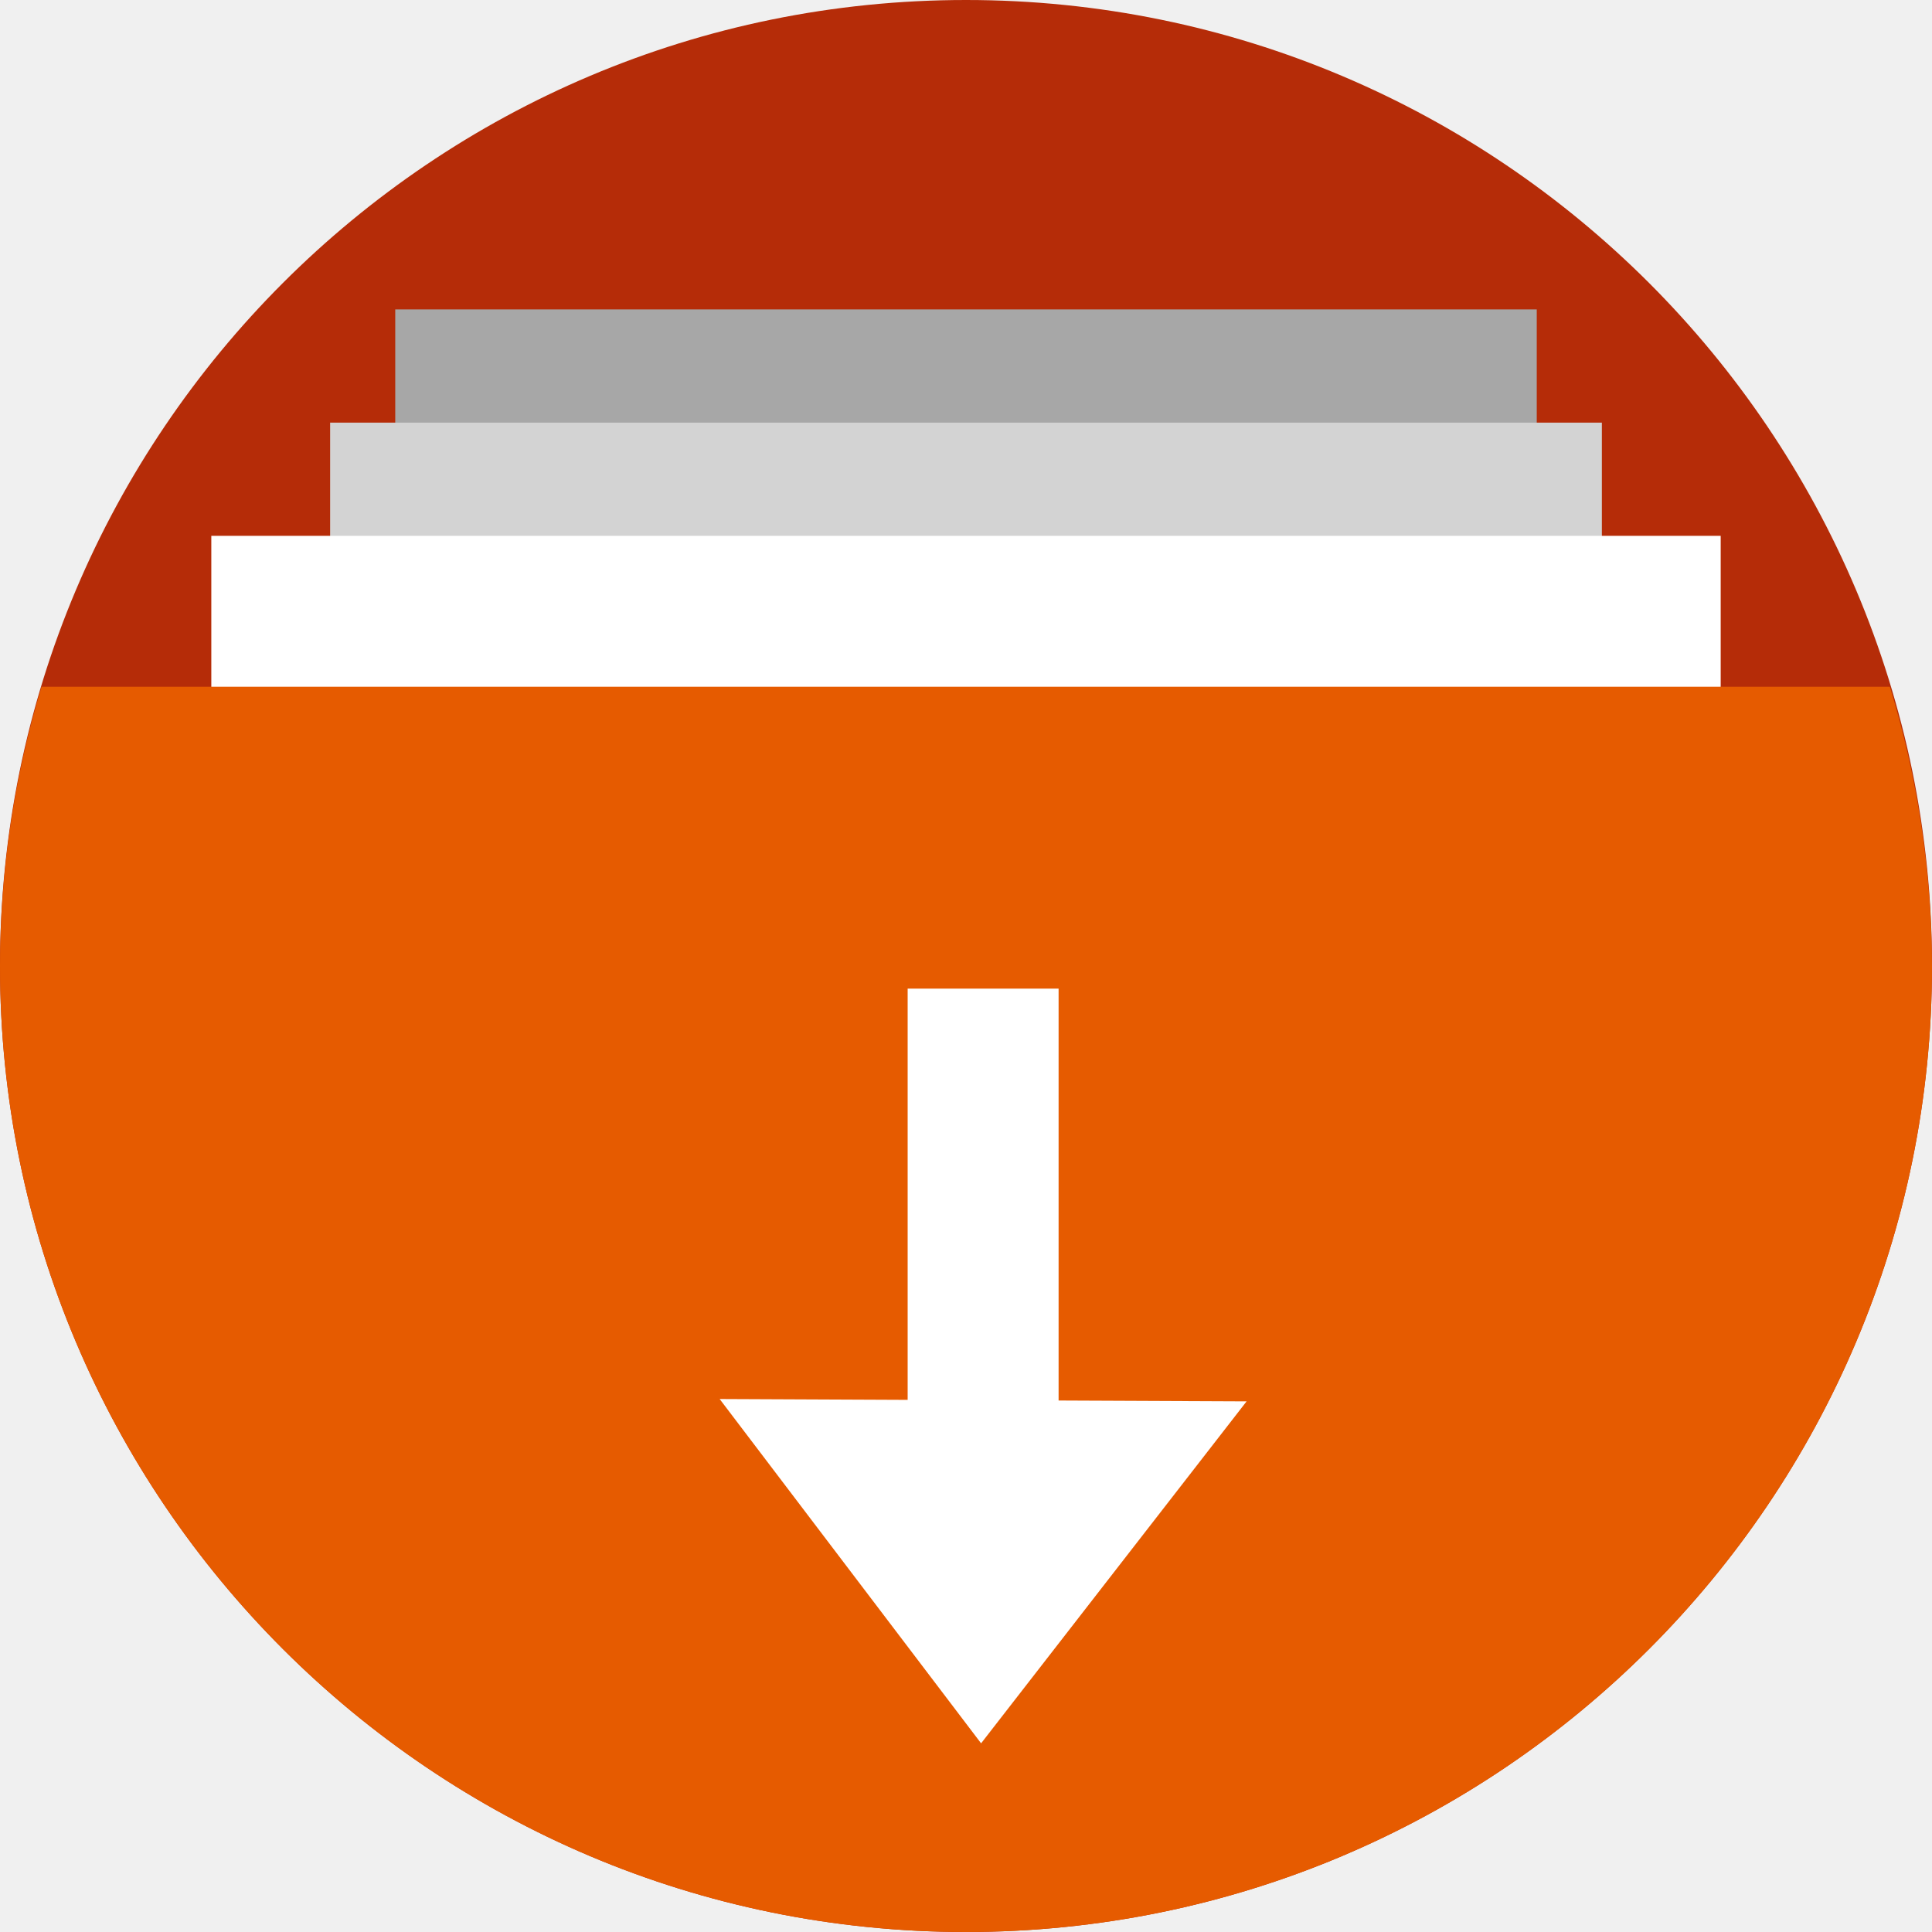
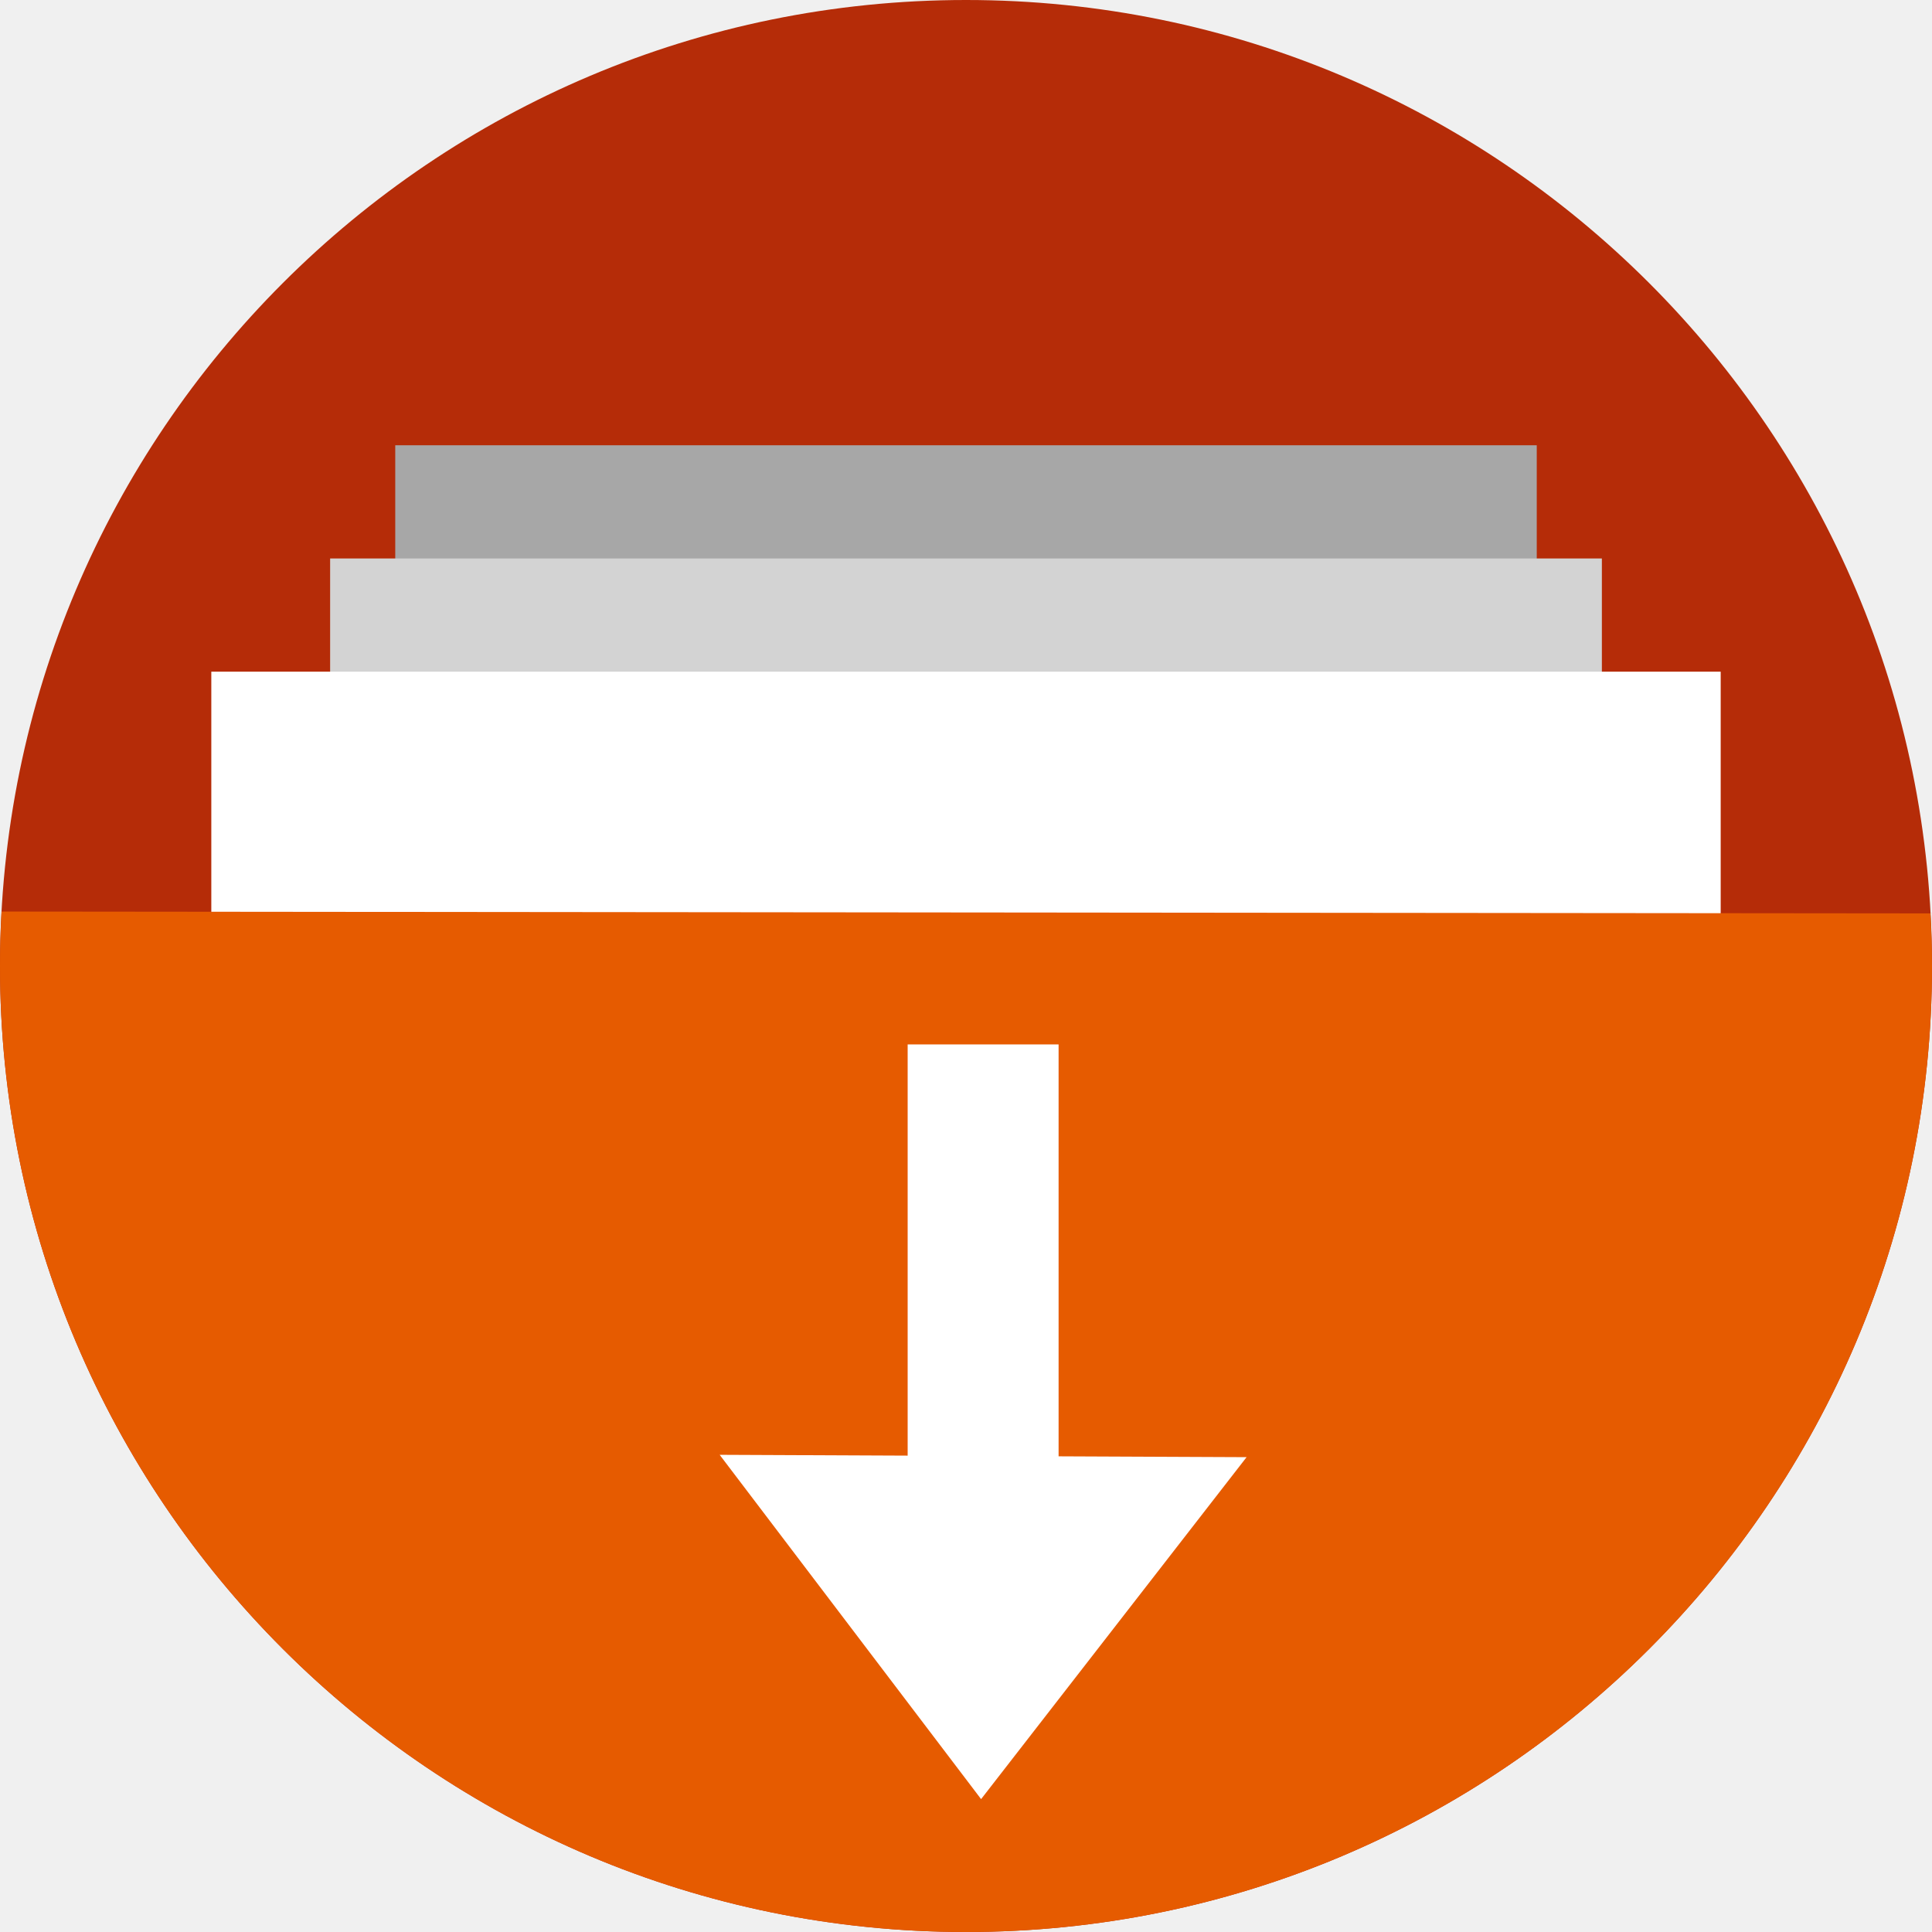
<svg xmlns="http://www.w3.org/2000/svg" width="256" height="256" viewBox="0 0 256 256" id="svg2" version="1.1">
  <defs id="defs4">
    <marker style="overflow:visible;" id="Arrow1Send" refX="0.0" refY="0.0" orient="auto">
      <path transform="scale(0.2) rotate(180) translate(6,0)" style="fill-rule:evenodd;stroke:#000000;stroke-width:1pt;stroke-opacity:1;fill:#000000;fill-opacity:1" d="M 0.0,0.0 L 5.0,-5.0 L -12.5,0.0 L 5.0,5.0 L 0.0,0.0 z " id="path4607" />
    </marker>
    <marker style="overflow:visible" id="Arrow1Sstart" refX="0.0" refY="0.0" orient="auto">
      <path transform="scale(0.2) translate(6,0)" style="fill-rule:evenodd;stroke:#000000;stroke-width:1pt;stroke-opacity:1;fill:#000000;fill-opacity:1" d="M 0.0,0.0 L 5.0,-5.0 L -12.5,0.0 L 5.0,5.0 L 0.0,0.0 z " id="path4604" />
    </marker>
    <marker style="overflow:visible;" id="Arrow2Lend" refX="0.0" refY="0.0" orient="auto">
      <path transform="scale(1.1) rotate(180) translate(1,0)" d="M 8.719,4.034 L -2.207,0.016 L 8.719,-4.002 C 6.973,-1.63 6.983,1.616 8.719,4.034 z " style="fill-rule:evenodd;stroke-width:0.625;stroke-linejoin:round;stroke:#000000;stroke-opacity:1;fill:#000000;fill-opacity:1" id="path4613" />
    </marker>
    <clipPath id="clipPath5002" clipPathUnits="userSpaceOnUse">
      <g id="g5004">
        <path style="fill:#0f9d58;fill-opacity:1;stroke:none;stroke-width:4.858;stroke-linejoin:round;stroke-miterlimit:4;stroke-dasharray:none;stroke-opacity:1" d="M 88.118,249.435 C 46.103,235.291 14.771,201.687 4.134,159.361 1.338,148.236 0.923,144.163 0.926,127.889 0.928,117.472 1.134,112.014 1.658,108.541 4.465,89.913 12.177,70.638 23.043,55.086 c 3.959,-5.666 8.345,-10.931 9.102,-10.926 0.328,0.002 10.489,18.31 22.579,40.683 12.09,22.373 22.375,41.335 22.854,42.136 0.479,0.802 0.925,2.441 0.99,3.643 0.343,6.316 2.524,14.21 5.642,20.423 2.954,5.887 5.065,8.733 10.435,14.067 6.714,6.67 12.889,10.286 21.732,12.729 3.166,0.874 5.105,1.05 11.575,1.05 8.826,0 12.602,-0.762 19.264,-3.887 2.046,-0.96 3.937,-1.665 4.202,-1.568 0.265,0.097 -11.056,17.665 -25.157,39.038 l -25.639,38.861 -3.094,0.112 c -2.555,0.093 -4.195,-0.258 -9.409,-2.014 z" id="path5006" transform="translate(0,796.3622)" />
        <path style="fill:#f4b400;fill-opacity:1;stroke:none;stroke-width:4.858;stroke-linejoin:round;stroke-miterlimit:4;stroke-dasharray:none;stroke-opacity:1" d="m 112.36,1051.517 c -10.001,-1.45 -12.156,-1.82 -12.532,-2.156 -0.249,-0.222 1.738,-3.748 4.55,-8.072 7.166,-11.021 49.772,-74.648 50.259,-75.055 3.575,-2.992 8.635,-8.041 10.575,-10.554 3.362,-4.353 7.558,-12.914 9.065,-18.494 6.193,-22.925 -2.593,-47.152 -21.7,-59.837 l -2.961,-1.966 17.025,0.296 c 9.364,0.163 31.17,0.434 48.459,0.603 l 31.435,0.307 1.546,4.189 c 2.246,6.086 4.678,15.095 5.935,21.982 1.525,8.36 1.925,28.859 0.739,37.828 -3.08,23.278 -12.813,45.72 -27.802,64.106 -20.476,25.117 -51.46,42.197 -84.146,46.389 -5.312,0.681 -26.646,0.986 -30.446,0.436 z" id="path5008" />
        <path style="fill:#db4437;fill-opacity:1;stroke:none;stroke-width:10;stroke-linejoin:round;stroke-miterlimit:4;stroke-dasharray:none;stroke-opacity:1" d="M 67.99,108.873 C 41.284,59.576 33.29,45.149 32.234,44.345 31.651,43.901 32.811,42.55 38.696,36.815 53.436,22.45 68.809,13.041 87.839,6.736 101.687,2.148 112.582,0.437 127.951,0.437 c 21.31,0 37.805,3.81 56.835,13.126 25.294,12.383 46.194,33.579 58.52,59.346 1.611,3.369 2.93,6.372 2.93,6.675 0,0.56 -10.549,0.495 -71.165,-0.437 l -24.288,-0.374 -3.931,-1.764 c -6.757,-3.033 -10.646,-3.84 -18.658,-3.868 -5.03,-0.018 -7.979,0.208 -10.316,0.788 -14.508,3.604 -26.283,12.948 -33.292,26.419 -3.585,6.891 -5.247,13.082 -6.332,23.583 l -0.337,3.267 -9.927,-18.326 z" id="path5010" transform="translate(0,796.3622)" />
      </g>
    </clipPath>
    <clipPath clipPathUnits="userSpaceOnUse" id="clipPath4271">
      <circle style="fill:#292929;fill-opacity:0.26;stroke:none;stroke-width:10;stroke-linejoin:round;stroke-miterlimit:4;stroke-dasharray:none;stroke-opacity:0.259" id="circle4273" cx="128" cy="128" r="128" />
    </clipPath>
    <clipPath id="clipPath4363" clipPathUnits="userSpaceOnUse">
      <circle style="fill:#4285f4;fill-opacity:1;stroke:none;stroke-width:10;stroke-linejoin:round;stroke-miterlimit:4;stroke-dasharray:none;stroke-opacity:0.259" id="circle4365" cx="128" cy="924.362" r="128" />
    </clipPath>
    <clipPath clipPathUnits="userSpaceOnUse" id="clipPath4452">
      <circle style="fill:#4285f4;fill-opacity:1;stroke:none;stroke-width:10;stroke-linejoin:round;stroke-miterlimit:4;stroke-dasharray:none;stroke-opacity:0.259" id="circle4454" cx="128" cy="924.362" r="128" />
    </clipPath>
    <clipPath id="clipPath5177" clipPathUnits="userSpaceOnUse">
      <circle style="fill:#4285f4;fill-opacity:1;stroke:none;stroke-width:10;stroke-linejoin:round;stroke-miterlimit:4;stroke-dasharray:none;stroke-opacity:0.259" id="circle5179" cx="128" cy="924.362" r="128" />
    </clipPath>
    <clipPath clipPathUnits="userSpaceOnUse" id="clipPath4342">
      <circle style="fill:#4285f4;fill-opacity:1;stroke:none;stroke-width:10;stroke-linejoin:round;stroke-miterlimit:4;stroke-dasharray:none;stroke-opacity:0.259" id="circle4344" cx="128" cy="933.487" r="128" />
    </clipPath>
    <clipPath id="clipPath4681" clipPathUnits="userSpaceOnUse">
      <circle style="fill:#9d5fad;fill-opacity:1;stroke:none;stroke-width:10;stroke-linejoin:round;stroke-miterlimit:4;stroke-dasharray:none;stroke-opacity:0.259" id="circle4683" cx="127.003" cy="930.44" r="128" />
    </clipPath>
    <clipPath clipPathUnits="userSpaceOnUse" id="clipPath4235">
      <circle style="fill:#0f9d58;fill-opacity:1;stroke:none;stroke-width:10;stroke-linejoin:round;stroke-miterlimit:4;stroke-dasharray:none;stroke-opacity:0.259" id="circle4237" cx="128" cy="924.362" r="128" />
    </clipPath>
    <clipPath id="clipPath4771" clipPathUnits="userSpaceOnUse">
      <circle style="fill:#0f9d58;fill-opacity:1;stroke:none;stroke-width:10;stroke-linejoin:round;stroke-miterlimit:4;stroke-dasharray:none;stroke-opacity:0.259" id="circle4773" cx="128" cy="924.362" r="128" />
    </clipPath>
    <clipPath clipPathUnits="userSpaceOnUse" id="clipPath4842">
      <circle style="fill:#0f9d58;fill-opacity:1;stroke:none;stroke-width:10;stroke-linejoin:round;stroke-miterlimit:4;stroke-dasharray:none;stroke-opacity:0.259" id="circle4844" cx="128" cy="924.362" r="128" />
    </clipPath>
    <clipPath id="clipPath4458" clipPathUnits="userSpaceOnUse">
      <circle style="fill:#ff3b38;fill-opacity:1;stroke:none;stroke-width:10;stroke-linejoin:round;stroke-miterlimit:4;stroke-dasharray:none;stroke-opacity:0.259" id="circle4460" cx="128" cy="924.362" r="128" />
    </clipPath>
    <clipPath clipPathUnits="userSpaceOnUse" id="clipPath4783">
      <circle style="fill:#ff3b38;fill-opacity:1;stroke:none;stroke-width:10;stroke-linejoin:round;stroke-miterlimit:4;stroke-dasharray:none;stroke-opacity:0.259" id="circle4785" cx="128" cy="924.362" r="128" />
    </clipPath>
    <clipPath id="clipPath4789" clipPathUnits="userSpaceOnUse">
      <circle style="fill:#80b4ff;fill-opacity:1;stroke:none;stroke-width:10;stroke-linejoin:round;stroke-miterlimit:4;stroke-dasharray:none;stroke-opacity:0.259" id="circle4791" cx="102.647" cy="924.362" r="128" />
    </clipPath>
    <clipPath clipPathUnits="userSpaceOnUse" id="clipPath4476">
      <circle style="fill:#80b4ff;fill-opacity:1;stroke:none;stroke-width:10;stroke-linejoin:round;stroke-miterlimit:4;stroke-dasharray:none;stroke-opacity:0.259" id="circle4478" cx="112.592" cy="920.235" r="82.028" />
    </clipPath>
    <filter id="filter4298" style="color-interpolation-filters:sRGB">
      <feFlood id="feFlood4300" result="flood" flood-color="rgb(0,0,0)" flood-opacity="0.498" />
      <feComposite id="feComposite4302" result="composite1" operator="in" in2="SourceGraphic" in="flood" />
      <feGaussianBlur id="feGaussianBlur4304" result="blur" stdDeviation="1.6" in="composite1" />
      <feOffset id="feOffset4306" result="offset" dy="-7.7" dx="-2.77556e-17" />
      <feComposite id="feComposite4308" result="composite2" operator="over" in2="offset" in="SourceGraphic" />
    </filter>
    <clipPath clipPathUnits="userSpaceOnUse" id="clipPath5389">
      <circle style="fill:#2496e3;fill-opacity:1;stroke:none;stroke-width:10;stroke-linejoin:round;stroke-miterlimit:4;stroke-dasharray:none;stroke-opacity:0.259" id="circle5391" cx="128" cy="924.362" r="128" />
    </clipPath>
    <clipPath clipPathUnits="userSpaceOnUse" id="clipPath5092">
      <path transform="matrix(1.231534,0,0,1.060896,-109.2427,-939.3781)" id="path5094" d="m 10.421,864.272 42.535,-0.091 21.267,-0.046 c 7.245,-0.015 14.491,-0.03 21.736,-0.046 8.395,-10.588 10.292,-15.477 14.085,-17.717 3.793,-2.24 9.482,-1.832 25.46,-1.827 23.366,-0.007 109.606,-0.678 109.606,-0.678 l -0.088,12.152 -0.088,12.152 -0.088,12.152 -0.088,12.152 -0.088,12.152 -0.088,12.152 -0.088,12.152 -0.088,12.152 -0.088,12.152 -0.088,12.152 -0.088,12.152 -0.088,12.152 -0.088,12.152 -0.088,12.152 c 0,0 0.594,8.159 -0.088,12.152 -0.582,3.408 -0.78,7.518 -3.37,9.807 -2.831,2.503 -7.334,1.952 -11.093,2.344 -4.766,0.498 -14.375,0 -14.375,0 l -14.375,0 -14.375,0 -14.375,0 -14.375,0 -14.375,0 -14.375,0 -14.375,0 -14.375,0 -14.375,0 c 0,0 -9.583,0 -14.375,0 -4.792,0 -9.583,0 -14.375,0 -4.792,0 -9.501,0.094 -14.375,0 -4.874,-0.093 -10.854,0.062 -15.031,-0.571 -4.177,-0.633 -7.7,-0.558 -9.968,-2.711 -2.269,-2.154 -2.216,-4.499 -2.972,-7.595 -0.756,-3.095 -0.957,-7.246 -1.189,-10.877 -0.232,-3.631 -0.137,-7.251 -0.205,-10.877 -0.068,-3.626 -0.137,-7.251 -0.205,-10.877 -0.068,-3.626 -0.137,-7.251 -0.205,-10.877 -0.068,-3.626 -0.137,-7.251 -0.205,-10.877 -0.068,-3.626 -0.205,-10.877 -0.205,-10.877 L 12.062,951.284 11.857,940.408 11.652,929.531 11.447,918.655 11.242,907.778 11.037,896.902 10.832,886.025 10.627,875.148 Z" style="opacity:0.91;fill:#38bae1;fill-opacity:1;stroke:none;stroke-width:0;stroke-linecap:round;stroke-linejoin:round;stroke-miterlimit:4;stroke-dasharray:none;stroke-opacity:1;filter:url(#filter4298)" />
    </clipPath>
    <clipPath clipPathUnits="userSpaceOnUse" id="clipPath5147">
      <circle style="fill:#2496e3;fill-opacity:1;stroke:none;stroke-width:10;stroke-linejoin:round;stroke-miterlimit:4;stroke-dasharray:none;stroke-opacity:0.259" id="circle5149" cx="128" cy="924.362" r="128" />
    </clipPath>
    <clipPath clipPathUnits="userSpaceOnUse" id="clipPath5153">
      <path clip-path="url(#clipPath5147)" id="path5155" d="m 255.701,889.78 -111.252,-0.299 -33.495,-57.121 -110.953,0 0,220 256,0 z" style="opacity:1;fill:#37bae1;fill-opacity:1;stroke:none;stroke-width:10;stroke-linecap:butt;stroke-linejoin:miter;stroke-miterlimit:4;stroke-dasharray:none;stroke-opacity:1" transform="matrix(0.9631056,0,0,0.9631058,-73.60826,-871.1027)" />
    </clipPath>
    <clipPath id="clipPath4537" clipPathUnits="userSpaceOnUse">
      <path transform="matrix(0.8746836,0,0,0.8746837,-63.85454,-777.382)" clip-path="url(#clipPath5147)" id="path4539" d="m 255.402,879.313 -121.72,0 -22.729,-46.953 -110.953,0 0,220 256,0 z" style="opacity:1;fill:#2ccaff;fill-opacity:1;stroke:none;stroke-width:10;stroke-linecap:butt;stroke-linejoin:miter;stroke-miterlimit:4;stroke-dasharray:none;stroke-opacity:1" />
    </clipPath>
    <clipPath clipPathUnits="userSpaceOnUse" id="clipPath4592">
      <ellipse style="fill:#218dd7;fill-opacity:1;stroke:none;stroke-width:10;stroke-linejoin:round;stroke-miterlimit:4;stroke-dasharray:none;stroke-opacity:0.259" id="circle4594" cx="48.105" cy="31.143" rx="111.96" ry="111.96" />
    </clipPath>
    <clipPath id="clipPath4608" clipPathUnits="userSpaceOnUse">
      <ellipse ry="103.998" rx="105.817" style="fill:#218dd7;fill-opacity:1;stroke:none;stroke-width:10;stroke-linejoin:round;stroke-miterlimit:4;stroke-dasharray:none;stroke-opacity:0.259" id="circle4610" cx="128.486" cy="126.079" />
    </clipPath>
    <clipPath id="clipPath4608-9" clipPathUnits="userSpaceOnUse">
      <ellipse ry="103.998" rx="105.817" style="fill:#218dd7;fill-opacity:1;stroke:none;stroke-width:10;stroke-linejoin:round;stroke-miterlimit:4;stroke-dasharray:none;stroke-opacity:0.259" id="circle4610-6" cx="128.486" cy="126.079" />
    </clipPath>
    <clipPath clipPathUnits="userSpaceOnUse" id="clipPath5877">
      <circle style="fill:#218dd7;fill-opacity:1;stroke:none;stroke-width:10;stroke-linejoin:round;stroke-miterlimit:4;stroke-dasharray:none;stroke-opacity:0.259" id="circle5879" cx="127.766" cy="905.9" r="86.563" />
    </clipPath>
    <clipPath clipPathUnits="userSpaceOnUse" id="clipPath6426">
      <circle style="fill:#218dd7;fill-opacity:1;stroke:none;stroke-width:10;stroke-linejoin:round;stroke-miterlimit:4;stroke-dasharray:none;stroke-opacity:0.259" id="circle6428" cx="127.297" cy="900.771" r="96.35" />
    </clipPath>
    <clipPath id="clipPath5198" clipPathUnits="userSpaceOnUse">
      <g transform="matrix(0.802625,0,0,0.802625,24.56071,226.4465)" id="g5208">
        <rect y="737.362" x="52.372" height="45" width="151.256" id="rect5200" style="opacity:1;fill:#a7a7a7;fill-opacity:1;stroke:none;stroke-width:11.469;stroke-linecap:butt;stroke-linejoin:miter;stroke-miterlimit:4;stroke-dasharray:none;stroke-opacity:1" />
        <rect style="opacity:1;fill:#d3d3d3;fill-opacity:1;stroke:none;stroke-width:12.105;stroke-linecap:butt;stroke-linejoin:miter;stroke-miterlimit:4;stroke-dasharray:none;stroke-opacity:1" id="rect5202" width="168.512" height="45" x="43.744" y="752.362" />
        <rect y="767.362" x="28" height="45" width="200" id="rect5204" style="opacity:1;fill:#ffffff;fill-opacity:1;stroke:none;stroke-width:13.188;stroke-linecap:butt;stroke-linejoin:miter;stroke-miterlimit:4;stroke-dasharray:none;stroke-opacity:1" />
        <path style="fill:#2ccaff;fill-opacity:1;fill-rule:evenodd;stroke:none;stroke-width:2.849px;stroke-linecap:butt;stroke-linejoin:miter;stroke-opacity:1" d="M 5.506,787.362 A 128,128 0 0 0 0,824.362 128,128 0 0 0 128,952.362 128,128 0 0 0 256,824.362 a 128,128 0 0 0 -5.582,-37 z" id="path5206" />
      </g>
    </clipPath>
    <clipPath clipPathUnits="userSpaceOnUse" id="clipPath5249">
      <g transform="translate(0,100.0001)" id="g5259">
        <rect y="737.362" x="52.372" height="45" width="151.256" id="rect5251" style="opacity:1;fill:#a7a7a7;fill-opacity:1;stroke:none;stroke-width:11.469;stroke-linecap:butt;stroke-linejoin:miter;stroke-miterlimit:4;stroke-dasharray:none;stroke-opacity:1" />
        <rect style="opacity:1;fill:#d3d3d3;fill-opacity:1;stroke:none;stroke-width:12.105;stroke-linecap:butt;stroke-linejoin:miter;stroke-miterlimit:4;stroke-dasharray:none;stroke-opacity:1" id="rect5253" width="168.512" height="45" x="43.744" y="752.362" />
        <rect y="767.362" x="28" height="45" width="200" id="rect5255" style="opacity:1;fill:#ffffff;fill-opacity:1;stroke:none;stroke-width:13.188;stroke-linecap:butt;stroke-linejoin:miter;stroke-miterlimit:4;stroke-dasharray:none;stroke-opacity:1" />
        <path style="fill:#2ccaff;fill-opacity:1;fill-rule:evenodd;stroke:none;stroke-width:2.849px;stroke-linecap:butt;stroke-linejoin:miter;stroke-opacity:1" d="M 5.506,787.362 A 128,128 0 0 0 0,824.362 128,128 0 0 0 128,952.362 128,128 0 0 0 256,824.362 a 128,128 0 0 0 -5.582,-37 z" id="path5257" />
      </g>
    </clipPath>
  </defs>
  <g id="layer1" transform="translate(0,-796.3622)">
-     <circle r="128" cy="924.362" cx="128" id="path4152" style="fill:#b52c08;fill-opacity:1;stroke:none;stroke-width:10;stroke-linejoin:round;stroke-miterlimit:4;stroke-dasharray:none;stroke-opacity:0.259" />
-     <text xml:space="preserve" style="font-style:normal;font-weight:normal;font-size:40px;line-height:125%;font-family:sans-serif;letter-spacing:0px;word-spacing:0px;fill:#000000;fill-opacity:1;stroke:none;stroke-width:1px;stroke-linecap:butt;stroke-linejoin:miter;stroke-opacity:1" x="120" y="927.362" id="text4914">
-       <tspan id="tspan4916" x="120" y="927.362" />
-     </text>
-     <g id="g4241" transform="translate(-4.11162,138)" style="stroke:none">
-       <g id="g4446" style="stroke:none">
-         <g style="fill:none;fill-rule:evenodd;stroke:none;stroke-width:10;stroke-linecap:round;stroke-linejoin:miter;stroke-miterlimit:4;stroke-dasharray:none;stroke-opacity:1" id="g4448">
-           <path d="m 129.989,850.412 c 0,15 0,15 0,15 L -82.143,1077.544 c 0,0 0,0 0,-15 z" id="path4450" style="stroke:none" />
-         </g>
-         <path style="fill:none;fill-rule:evenodd;stroke:none;stroke-width:10;stroke-linecap:round;stroke-linejoin:miter;stroke-miterlimit:4;stroke-dasharray:none;stroke-opacity:1" d="m 129.989,850.412 c 0,15 0,15 0,15" id="path4247" />
+     <g id="g941">
+       <circle style="fill:#b52c08;fill-opacity:1;stroke:none;stroke-width:10;stroke-linejoin:round;stroke-miterlimit:4;stroke-dasharray:none;stroke-opacity:0.259" id="path4152-3" cx="128" cy="924.362" r="128" />
+       <g transform="translate(0,10)" id="g977">
+         <rect y="845.362" x="52.372" height="45" width="151.256" id="rect4515-3" style="opacity:1;fill:#a7a7a7;fill-opacity:1;stroke:none;stroke-width:11.469;stroke-linecap:butt;stroke-linejoin:miter;stroke-miterlimit:4;stroke-dasharray:none;stroke-opacity:1" />
+         <rect style="opacity:1;fill:#d3d3d3;fill-opacity:1;stroke:none;stroke-width:12.105;stroke-linecap:butt;stroke-linejoin:miter;stroke-miterlimit:4;stroke-dasharray:none;stroke-opacity:1" id="rect5393-6" width="168.512" height="45" x="43.744" y="860.362" />
+         <rect y="875.362" x="28" height="45" width="200" id="rect5395-7" style="opacity:1;fill:#ffffff;fill-opacity:1;stroke:none;stroke-width:13.188;stroke-linecap:butt;stroke-linejoin:miter;stroke-miterlimit:4;stroke-dasharray:none;stroke-opacity:1" />
      </g>
-       <g id="g4453" style="stroke:none">
-         <g style="fill:none;fill-rule:evenodd;stroke:none;stroke-width:10;stroke-linecap:round;stroke-linejoin:miter;stroke-miterlimit:4;stroke-dasharray:none;stroke-opacity:1" id="g4455">
-           <path d="m 111.581,850.412 c 0,15 0,15 0,15 l -212.132,212.132 c 0,0 0,0 0,-15 z" id="path4457" style="stroke:none" />
-         </g>
-         <path id="path4245" d="m 111.581,850.412 c 0,15 0,15 0,15" style="fill:none;fill-rule:evenodd;stroke:none;stroke-width:10;stroke-linecap:round;stroke-linejoin:miter;stroke-miterlimit:4;stroke-dasharray:none;stroke-opacity:1" />
-       </g>
-       <g id="g4460" style="stroke:none">
-         <g style="fill:none;fill-rule:evenodd;stroke:none;stroke-width:10;stroke-linecap:round;stroke-linejoin:miter;stroke-miterlimit:4;stroke-dasharray:none;stroke-opacity:1" id="g4462">
-           <path d="m 93.173,850.412 c 0,15 0,15 0,15 L -118.959,1077.544 c 0,0 0,0 0,-15 z" id="path4464" style="stroke:none" />
-         </g>
-         <path style="fill:none;fill-rule:evenodd;stroke:none;stroke-width:10;stroke-linecap:round;stroke-linejoin:miter;stroke-miterlimit:4;stroke-dasharray:none;stroke-opacity:1" d="m 93.173,850.412 c 0,15 0,15 0,15" id="path4243" />
-       </g>
-       <g id="g4467" style="stroke:none">
-         <g style="fill:none;fill-rule:evenodd;stroke:none;stroke-width:10;stroke-linecap:round;stroke-linejoin:miter;stroke-miterlimit:4;stroke-dasharray:none;stroke-opacity:1" id="g4469">
-           <path d="m 166.804,850.412 c 0,15 0,15 0,15 L -45.328,1077.544 c 0,0 0,0 0,-15 z" id="path4471" style="stroke:none" />
-         </g>
-         <path style="fill:none;fill-rule:evenodd;stroke:none;stroke-width:10;stroke-linecap:round;stroke-linejoin:miter;stroke-miterlimit:4;stroke-dasharray:none;stroke-opacity:1" d="m 166.804,850.412 c 0,15 0,15 0,15" id="path4251" />
-       </g>
-       <g id="g4474" style="stroke:none">
-         <g style="fill:none;fill-rule:evenodd;stroke:none;stroke-width:10;stroke-linecap:round;stroke-linejoin:miter;stroke-miterlimit:4;stroke-dasharray:none;stroke-opacity:1" id="g4476">
-           <path d="m 148.396,850.412 c 0,15 0,15 0,15 L -63.736,1077.544 c 0,0 0,0 0,-15 z" id="path4478" style="stroke:none" />
-         </g>
-         <path id="path4249" d="m 148.396,850.412 c 0,15 0,15 0,15" style="fill:none;fill-rule:evenodd;stroke:none;stroke-width:10;stroke-linecap:round;stroke-linejoin:miter;stroke-miterlimit:4;stroke-dasharray:none;stroke-opacity:1" />
-       </g>
+       <path id="path57-5" d="m 0.211,917.146 c -0.138,2.401 -0.209,4.807 -0.211,7.216 0,70.692 57.308,128 128,128 70.692,0 128,-57.308 128,-128 -0.007,-2.325 -0.077,-4.648 -0.211,-6.966 z" style="fill:#e65b00;fill-opacity:1;fill-rule:evenodd;stroke:none;stroke-width:2.849px;stroke-linecap:butt;stroke-linejoin:miter;stroke-opacity:1" />
    </g>
-     <g style="opacity:1;fill:#ffffff;fill-opacity:1;fill-rule:nonzero;stroke:none;stroke-width:1;stroke-miterlimit:4;stroke-dasharray:none;stroke-opacity:1" id="g4228" transform="matrix(1.143271,0,0,1.14327,73.00302,888.7578)">
-       <g style="fill:#ffffff;fill-opacity:1;stroke:none;stroke-width:1;stroke-miterlimit:4;stroke-dasharray:none;stroke-opacity:1" id="g4230" />
+     <g id="g1000" transform="translate(0,7.392515)">
+       <path id="path4590" d="m 120.269,927.361 v 75 h 20 v -75 z" style="color:#000000;font-style:normal;font-variant:normal;font-weight:normal;font-stretch:normal;font-size:medium;line-height:normal;font-family:sans-serif;font-variant-ligatures:normal;font-variant-position:normal;font-variant-caps:normal;font-variant-numeric:normal;font-variant-alternates:normal;font-feature-settings:normal;text-indent:0;text-align:start;text-decoration:none;text-decoration-line:none;text-decoration-style:solid;text-decoration-color:#000000;letter-spacing:normal;word-spacing:normal;text-transform:none;writing-mode:lr-tb;direction:ltr;text-orientation:mixed;dominant-baseline:auto;baseline-shift:baseline;text-anchor:start;white-space:normal;shape-padding:0;clip-rule:nonzero;display:inline;overflow:visible;visibility:visible;opacity:1;isolation:auto;mix-blend-mode:normal;color-interpolation:sRGB;color-interpolation-filters:linearRGB;solid-color:#000000;solid-opacity:1;fill:#ffffff;fill-opacity:1;fill-rule:nonzero;stroke:none;stroke-width:20;stroke-linecap:butt;stroke-linejoin:miter;stroke-miterlimit:4;stroke-dasharray:none;stroke-dashoffset:0;stroke-opacity:1;color-rendering:auto;image-rendering:auto;shape-rendering:auto;text-rendering:auto;enable-background:accumulate" />
+       <path style="fill:#ffffff;fill-opacity:1;stroke:none;stroke-width:20;stroke-miterlimit:4;stroke-dasharray:none;stroke-opacity:1" d="M 165.179,982.051 130.269,981.896 95.359,981.74 130,1027.362 Z" id="path4966" />
    </g>
-     <rect y="837.362" x="52.372" height="45" width="151.256" id="rect4515" style="opacity:1;fill:#a7a7a7;fill-opacity:1;stroke:none;stroke-width:11.469;stroke-linecap:butt;stroke-linejoin:miter;stroke-miterlimit:4;stroke-dasharray:none;stroke-opacity:1" />
-     <rect style="opacity:1;fill:#d3d3d3;fill-opacity:1;stroke:none;stroke-width:12.105;stroke-linecap:butt;stroke-linejoin:miter;stroke-miterlimit:4;stroke-dasharray:none;stroke-opacity:1" id="rect5393" width="168.512" height="45" x="43.744" y="852.362" />
-     <rect y="867.362" x="28" height="45" width="200" id="rect5395" style="opacity:1;fill:#ffffff;fill-opacity:1;stroke:none;stroke-width:13.188;stroke-linecap:butt;stroke-linejoin:miter;stroke-miterlimit:4;stroke-dasharray:none;stroke-opacity:1" />
-     <path style="fill:#e65b00;fill-opacity:1;fill-rule:evenodd;stroke:none;stroke-width:2.849px;stroke-linecap:butt;stroke-linejoin:miter;stroke-opacity:1" d="m 5.506,887.362 a 128,128 0 0 0 -5.506,37 128,128 0 0 0 128,128 128,128 0 0 0 128,-128 128,128 0 0 0 -5.582,-37 z" id="path57" />
-     <g id="g4977" style="stroke:none;stroke-opacity:1;fill:#b52c08;fill-opacity:1" clip-path="url(#clipPath5249)">
-       <g id="g5110" transform="translate(0,796.3622)" style="fill:#b52c08;fill-opacity:1">
-         <g id="g5107" style="color:#000000;font-style:normal;font-variant:normal;font-weight:normal;font-stretch:normal;font-size:medium;line-height:normal;font-family:sans-serif;font-variant-ligatures:normal;font-variant-position:normal;font-variant-caps:normal;font-variant-numeric:normal;font-variant-alternates:normal;font-feature-settings:normal;text-indent:0;text-align:start;text-decoration:none;text-decoration-line:none;text-decoration-style:solid;text-decoration-color:#000000;letter-spacing:normal;word-spacing:normal;text-transform:none;writing-mode:lr-tb;direction:ltr;text-orientation:mixed;dominant-baseline:auto;baseline-shift:baseline;text-anchor:start;white-space:normal;shape-padding:0;clip-rule:nonzero;display:inline;overflow:visible;visibility:visible;opacity:1;isolation:auto;mix-blend-mode:normal;color-interpolation:sRGB;color-interpolation-filters:linearRGB;solid-color:#000000;solid-opacity:1;fill:#b52c08;fill-opacity:1;fill-rule:nonzero;stroke:none;stroke-width:20;stroke-linecap:butt;stroke-linejoin:miter;stroke-miterlimit:4;stroke-dasharray:none;stroke-dashoffset:0;stroke-opacity:1;color-rendering:auto;image-rendering:auto;shape-rendering:auto;text-rendering:auto;enable-background:accumulate">
-           <path id="path5093" d="M120.27 131.0L120.27 185.488L14.204 291.554L14.204 237.066Z" style="fill:#b52c08;fill-opacity:1" />
-           <path id="path5095" d="M120.27 185.488L95.359 185.379L-10.707 291.445L14.204 291.554Z" style="fill:#b52c08;fill-opacity:1" />
-           <path id="path5097" d="M95.359 185.379L130.0 231.0L23.934 337.066L-10.707 291.445Z" style="fill:#b52c08;fill-opacity:1" />
-           <path id="path5099" d="M130.0 231.0L165.18 185.689L59.114 291.755L23.934 337.066Z" style="fill:#b52c08;fill-opacity:1" />
-           <path id="path5101" d="M165.18 185.689L140.27 185.578L34.204 291.644L59.114 291.755Z" style="fill:#b52c08;fill-opacity:1" />
-           <path id="path5103" d="M140.27 185.578L140.27 131.0L34.204 237.066L34.204 291.644Z" style="fill:#b52c08;fill-opacity:1" />
-           <path id="path5105" d="M140.27 131.0L120.27 131.0L14.204 237.066L34.204 237.066Z" style="fill:#b52c08;fill-opacity:1" />
-         </g>
-         <path transform="" id="path4973" d="M 120.27 131 L 120.27 185.488 L 95.359 185.379 L 130 231 L 165.18 185.689 L 140.27 185.578 L 140.27 131 L 120.27 131 z " style="color:#000000;font-style:normal;font-variant:normal;font-weight:normal;font-stretch:normal;font-size:medium;line-height:normal;font-family:sans-serif;font-variant-ligatures:normal;font-variant-position:normal;font-variant-caps:normal;font-variant-numeric:normal;font-variant-alternates:normal;font-feature-settings:normal;text-indent:0;text-align:start;text-decoration:none;text-decoration-line:none;text-decoration-style:solid;text-decoration-color:#000000;letter-spacing:normal;word-spacing:normal;text-transform:none;writing-mode:lr-tb;direction:ltr;text-orientation:mixed;dominant-baseline:auto;baseline-shift:baseline;text-anchor:start;white-space:normal;shape-padding:0;clip-rule:nonzero;display:inline;overflow:visible;visibility:visible;opacity:1;isolation:auto;mix-blend-mode:normal;color-interpolation:sRGB;color-interpolation-filters:linearRGB;solid-color:#000000;solid-opacity:1;fill:#b52c08;fill-opacity:1;fill-rule:nonzero;stroke:none;stroke-width:20;stroke-linecap:butt;stroke-linejoin:miter;stroke-miterlimit:4;stroke-dasharray:none;stroke-dashoffset:0;stroke-opacity:1;color-rendering:auto;image-rendering:auto;shape-rendering:auto;text-rendering:auto;enable-background:accumulate" />
-       </g>
-     </g>
-     <path style="color:#000000;font-style:normal;font-variant:normal;font-weight:normal;font-stretch:normal;font-size:medium;line-height:normal;font-family:sans-serif;font-variant-ligatures:normal;font-variant-position:normal;font-variant-caps:normal;font-variant-numeric:normal;font-variant-alternates:normal;font-feature-settings:normal;text-indent:0;text-align:start;text-decoration:none;text-decoration-line:none;text-decoration-style:solid;text-decoration-color:#000000;letter-spacing:normal;word-spacing:normal;text-transform:none;writing-mode:lr-tb;direction:ltr;text-orientation:mixed;dominant-baseline:auto;baseline-shift:baseline;text-anchor:start;white-space:normal;shape-padding:0;clip-rule:nonzero;display:inline;overflow:visible;visibility:visible;opacity:1;isolation:auto;mix-blend-mode:normal;color-interpolation:sRGB;color-interpolation-filters:linearRGB;solid-color:#000000;solid-opacity:1;fill:#ffffff;fill-opacity:1;fill-rule:nonzero;stroke:none;stroke-width:20;stroke-linecap:butt;stroke-linejoin:miter;stroke-miterlimit:4;stroke-dasharray:none;stroke-dashoffset:0;stroke-opacity:1;color-rendering:auto;image-rendering:auto;shape-rendering:auto;text-rendering:auto;enable-background:accumulate" d="m 120.269,927.361 v 75 h 20 v -75 z" id="path4590" />
-     <path id="path4966" d="M 165.179,982.051 130.269,981.896 95.359,981.74 130,1027.362 Z" style="fill:#ffffff;fill-opacity:1;stroke:none;stroke-width:20;stroke-miterlimit:4;stroke-dasharray:none;stroke-opacity:1" />
  </g>
</svg>
